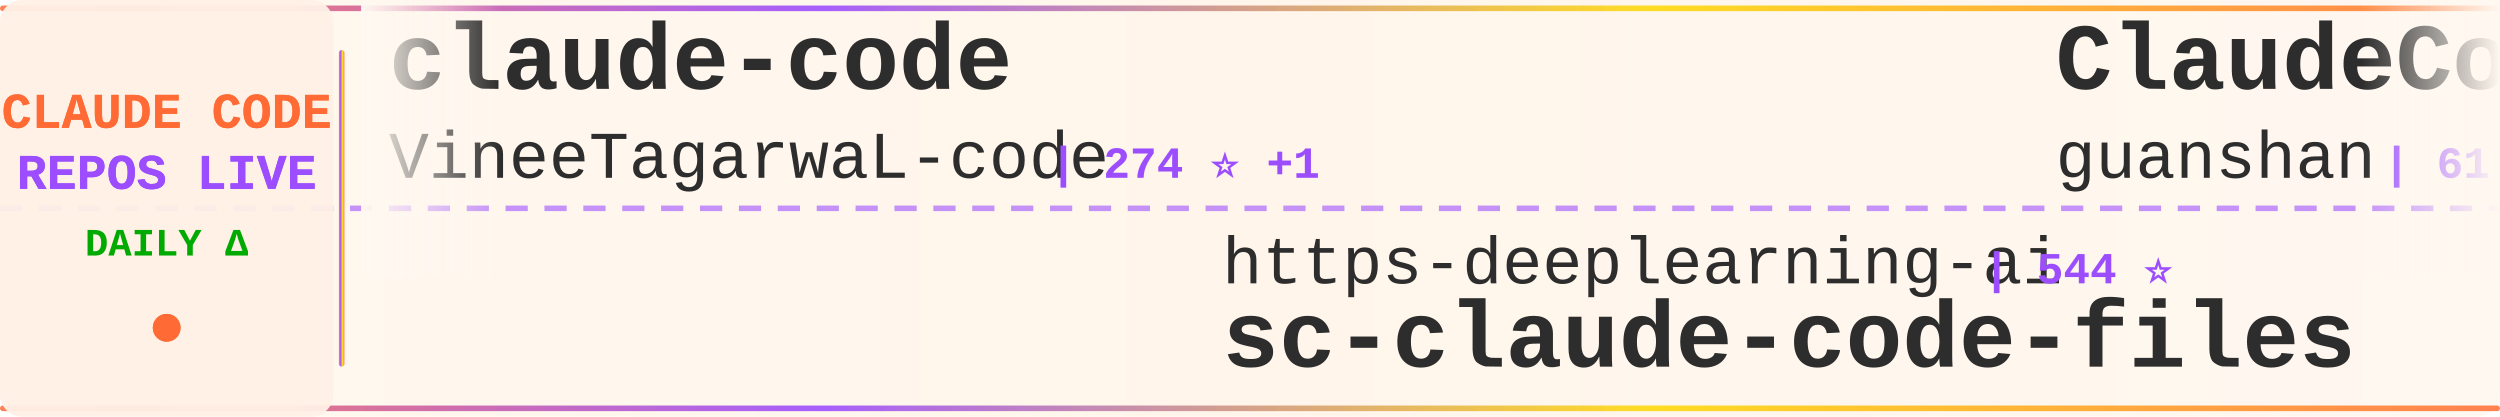
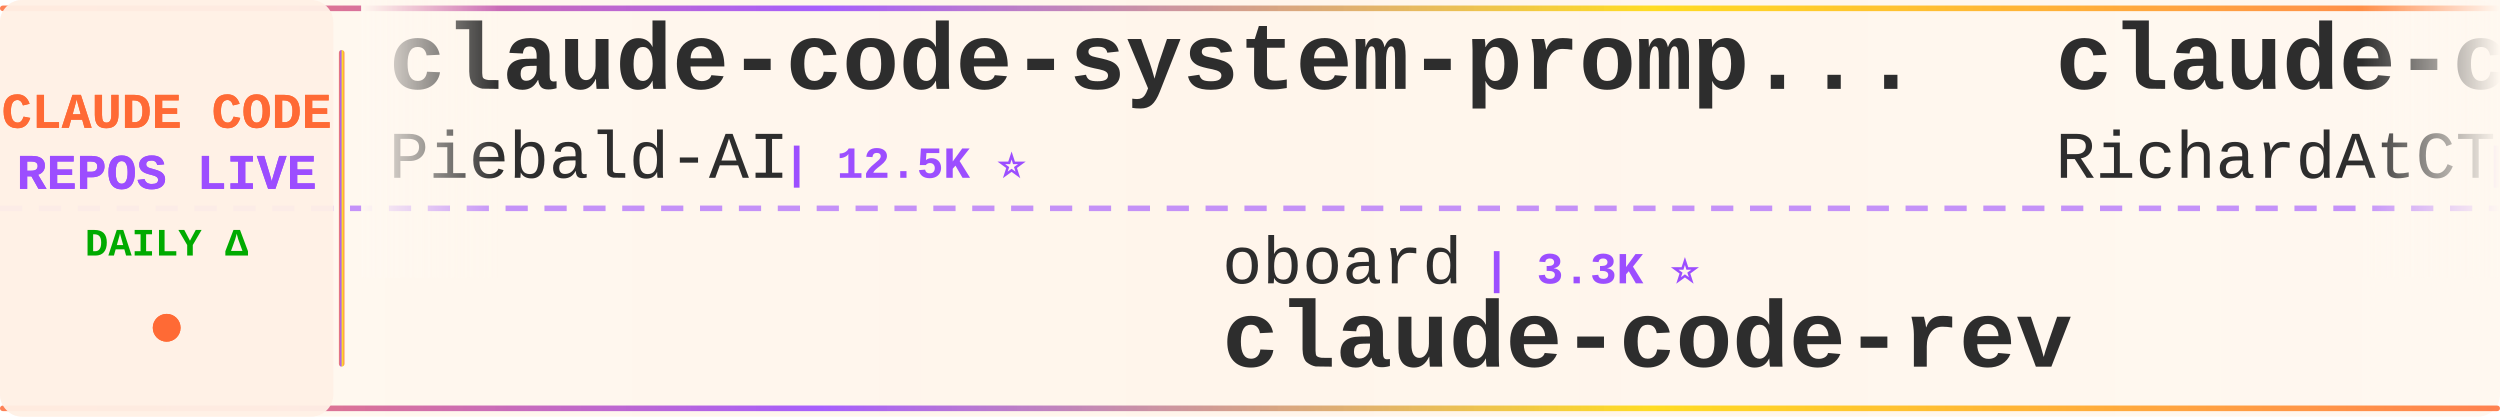
<svg xmlns="http://www.w3.org/2000/svg" width="900" height="150">
  <defs>
    <linearGradient id="tickerBg" x1="0%" y1="0%" x2="100%" y2="0%">
      <stop offset="0%" style="stop-color:#fff8f0;stop-opacity:0.98" />
      <stop offset="50%" style="stop-color:#fff5eb;stop-opacity:1" />
      <stop offset="100%" style="stop-color:#fff8f0;stop-opacity:0.98" />
    </linearGradient>
    <linearGradient id="borderGrad" x1="0%" y1="0%" x2="100%" y2="0%">
      <stop offset="0%" style="stop-color:#FF6B35;stop-opacity:0.85">
        <animate attributeName="stop-opacity" values="0.85;1;0.85" dur="2s" repeatCount="indefinite" />
      </stop>
      <stop offset="33%" style="stop-color:#9C4EFF;stop-opacity:0.9">
        <animate attributeName="stop-opacity" values="0.9;1;0.9" dur="2.2s" repeatCount="indefinite" />
      </stop>
      <stop offset="66%" style="stop-color:#FFD700;stop-opacity:0.85">
        <animate attributeName="stop-opacity" values="0.85;1;0.85" dur="1.8s" repeatCount="indefinite" />
      </stop>
      <stop offset="100%" style="stop-color:#FF6B35;stop-opacity:0.85">
        <animate attributeName="stop-opacity" values="0.85;1;0.85" dur="2s" repeatCount="indefinite" />
      </stop>
    </linearGradient>
    <filter id="textGlow">
      <feGaussianBlur stdDeviation="0.15" result="coloredBlur" />
      <feMerge>
        <feMergeNode in="coloredBlur" />
        <feMergeNode in="SourceGraphic" />
      </feMerge>
    </filter>
    <filter id="metricGlow">
      <feGaussianBlur stdDeviation="0.2" result="coloredBlur" />
      <feMerge>
        <feMergeNode in="coloredBlur" />
        <feMergeNode in="SourceGraphic" />
      </feMerge>
    </filter>
    <linearGradient id="leftFade" x1="0%" y1="0%" x2="100%" y2="0%">
      <stop offset="0%" style="stop-color:#fff8f0;stop-opacity:1" />
      <stop offset="100%" style="stop-color:#fff8f0;stop-opacity:0" />
    </linearGradient>
    <linearGradient id="rightFade" x1="0%" y1="0%" x2="100%" y2="0%">
      <stop offset="0%" style="stop-color:#fff8f0;stop-opacity:0" />
      <stop offset="100%" style="stop-color:#fff8f0;stop-opacity:1" />
    </linearGradient>
  </defs>
  <rect width="900" height="150" fill="url(#tickerBg)" rx="8" />
  <rect x="0" y="2" width="900" height="2" fill="url(#borderGrad)" rx="1" />
  <rect x="0" y="146" width="900" height="2" fill="url(#borderGrad)" rx="1" />
  <line x1="0" y1="75" x2="900" y2="75" stroke="#9C4EFF" stroke-width="2" stroke-dasharray="8 6" opacity="0.6" />
  <rect x="0" y="0" width="120" height="150" fill="#fff0e6" opacity="0.95" rx="8" />
  <text x="60" y="46" font-family="'Courier New', monospace" font-size="18" font-weight="bold" fill="#FF6B35" text-anchor="middle" filter="url(#textGlow)">
    CLAUDE CODE
  </text>
  <text x="60" y="68" font-family="'Courier New', monospace" font-size="18" font-weight="bold" fill="#9C4EFF" text-anchor="middle" filter="url(#textGlow)">
    REPOS LIVE
  </text>
  <text x="60" y="92" font-family="'Courier New', monospace" font-size="14" font-weight="bold" fill="#00aa00" text-anchor="middle">
    DAILY Δ
  </text>
  <circle cx="60" cy="118" r="5" fill="#FF6B35" filter="url(#metricGlow)">
    <animate attributeName="r" values="4;6;4" dur="1.5s" repeatCount="indefinite" />
    <animate attributeName="opacity" values="0.6;1;0.6" dur="1.5s" repeatCount="indefinite" />
  </circle>
  <rect x="122" y="18" width="2" height="114" fill="url(#borderGrad)" rx="1" />
  <clipPath id="tickerClip">
    <rect x="130" y="0" width="770" height="150" />
  </clipPath>
  <g clip-path="url(#tickerClip)">
    <g id="tickerItems">
      <animateTransform attributeName="transform" attributeType="XML" type="translate" from="0 0" to="-3000 0" dur="54s" repeatCount="indefinite" />
      <g transform="translate(0, 0)">
-         <text x="140" y="32" font-family="'Courier New', monospace" font-size="34" font-weight="bold" fill="#2d2d2d">claude-code</text>
-         <text x="140" y="64" font-family="'Courier New', monospace" font-size="24" font-weight="normal" fill="#2d2d2d" opacity="1.0">VineeTagarwaL-code</text>
-         <text x="378" y="64" font-family="'Courier New', monospace" font-size="16" font-weight="bold" fill="#9C4EFF"> | 274 ⭐ +1</text>
+         <text x="140" y="32" font-family="'Courier New', monospace" font-size="34" font-weight="bold" fill="#2d2d2d">claude-code-system-promp...</text>
+         <text x="140" y="64" font-family="'Courier New', monospace" font-size="24" font-weight="normal" fill="#2d2d2d" opacity="1.0">Piebald-AI</text>
+         <text x="282" y="64" font-family="'Courier New', monospace" font-size="16" font-weight="bold" fill="#9C4EFF"> | 12.5K ⭐</text>
      </g>
      <g transform="translate(300, 0)">
-         <text x="140" y="102" font-family="'Courier New', monospace" font-size="24" font-weight="normal" fill="#2d2d2d" opacity="1.0">https-deeplearning-ai</text>
-         <text x="414" y="102" font-family="'Courier New', monospace" font-size="16" font-weight="bold" fill="#9C4EFF"> | 544 ⭐</text>
-         <text x="140" y="132" font-family="'Courier New', monospace" font-size="34" font-weight="bold" fill="#2d2d2d">sc-claude-code-files</text>
+         <text x="140" y="102" font-family="'Courier New', monospace" font-size="24" font-weight="normal" fill="#2d2d2d" opacity="1.0">oboard</text>
+         <text x="234" y="102" font-family="'Courier New', monospace" font-size="16" font-weight="bold" fill="#9C4EFF"> | 3.3K ⭐</text>
+         <text x="140" y="132" font-family="'Courier New', monospace" font-size="34" font-weight="bold" fill="#2d2d2d">claude-code-rev</text>
      </g>
      <g transform="translate(600, 0)">
-         <text x="140" y="32" font-family="'Courier New', monospace" font-size="34" font-weight="bold" fill="#2d2d2d">ClaudeCode</text>
-         <text x="140" y="64" font-family="'Courier New', monospace" font-size="24" font-weight="normal" fill="#2d2d2d" opacity="1.0">guanshan</text>
-         <text x="258" y="64" font-family="'Courier New', monospace" font-size="16" font-weight="bold" fill="#9C4EFF"> | 61 ⭐</text>
+         <text x="140" y="32" font-family="'Courier New', monospace" font-size="34" font-weight="bold" fill="#2d2d2d">claude-code-telegram</text>
+         <text x="140" y="64" font-family="'Courier New', monospace" font-size="24" font-weight="normal" fill="#2d2d2d" opacity="1.0">RichardAtCT</text>
+         <text x="294" y="64" font-family="'Courier New', monospace" font-size="16" font-weight="bold" fill="#9C4EFF"> | 2.8K ⭐</text>
      </g>
      <g transform="translate(900, 0)">
-         <text x="140" y="102" font-family="'Courier New', monospace" font-size="24" font-weight="normal" fill="#2d2d2d" opacity="1.0">lorryjovens-hub</text>
-         <text x="342" y="102" font-family="'Courier New', monospace" font-size="16" font-weight="bold" fill="#9C4EFF"> | 1.7K ⭐</text>
-         <text x="140" y="132" font-family="'Courier New', monospace" font-size="34" font-weight="bold" fill="#2d2d2d">claude-code-rust</text>
+         <text x="140" y="102" font-family="'Courier New', monospace" font-size="24" font-weight="normal" fill="#2d2d2d" opacity="1.0">Cranot</text>
+         <text x="234" y="102" font-family="'Courier New', monospace" font-size="16" font-weight="bold" fill="#9C4EFF"> | 2.9K ⭐ -1</text>
+         <text x="140" y="132" font-family="'Courier New', monospace" font-size="34" font-weight="bold" fill="#2d2d2d">claude-code-guide</text>
      </g>
      <g transform="translate(1200, 0)">
-         <text x="140" y="32" font-family="'Courier New', monospace" font-size="34" font-weight="bold" fill="#2d2d2d">claude-code</text>
-         <text x="140" y="64" font-family="'Courier New', monospace" font-size="24" font-weight="normal" fill="#2d2d2d" opacity="1.0">freestylefly</text>
-         <text x="306" y="64" font-family="'Courier New', monospace" font-size="16" font-weight="bold" fill="#9C4EFF"> | 128 ⭐</text>
+         <text x="140" y="32" font-family="'Courier New', monospace" font-size="34" font-weight="bold" fill="#2d2d2d">claude-code-from-scratch</text>
+         <text x="140" y="64" font-family="'Courier New', monospace" font-size="24" font-weight="normal" fill="#2d2d2d" opacity="1.0">Windy3f3f3f3f</text>
+         <text x="318" y="64" font-family="'Courier New', monospace" font-size="16" font-weight="bold" fill="#9C4EFF"> | 2.6K ⭐ +3</text>
      </g>
      <g transform="translate(1500, 0)">
-         <text x="140" y="102" font-family="'Courier New', monospace" font-size="24" font-weight="normal" fill="#2d2d2d" opacity="1.0">daymade</text>
-         <text x="246" y="102" font-family="'Courier New', monospace" font-size="16" font-weight="bold" fill="#9C4EFF"> | 1.4K ⭐ +1.4K</text>
-         <text x="140" y="132" font-family="'Courier New', monospace" font-size="34" font-weight="bold" fill="#2d2d2d">claude-code-skills</text>
+         <text x="140" y="102" font-family="'Courier New', monospace" font-size="24" font-weight="normal" fill="#2d2d2d" opacity="1.0">rohitg00</text>
+         <text x="258" y="102" font-family="'Courier New', monospace" font-size="16" font-weight="bold" fill="#9C4EFF"> | 2.6K ⭐ +1</text>
+         <text x="140" y="132" font-family="'Courier New', monospace" font-size="34" font-weight="bold" fill="#2d2d2d">awesome-claude-code-tool...</text>
      </g>
      <g transform="translate(1800, 0)">
-         <text x="140" y="32" font-family="'Courier New', monospace" font-size="34" font-weight="bold" fill="#2d2d2d">claude-code</text>
-         <text x="140" y="64" font-family="'Courier New', monospace" font-size="24" font-weight="normal" fill="#2d2d2d" opacity="1.0">xorespesp</text>
-         <text x="270" y="64" font-family="'Courier New', monospace" font-size="16" font-weight="bold" fill="#9C4EFF"> | 231 ⭐</text>
+         <text x="140" y="32" font-family="'Courier New', monospace" font-size="34" font-weight="bold" fill="#2d2d2d">claude-code-ultimate-gui...</text>
+         <text x="140" y="64" font-family="'Courier New', monospace" font-size="24" font-weight="normal" fill="#2d2d2d" opacity="1.0">FlorianBruniaux</text>
+         <text x="342" y="64" font-family="'Courier New', monospace" font-size="16" font-weight="bold" fill="#9C4EFF"> | 5.8K ⭐ +3</text>
      </g>
      <g transform="translate(2100, 0)">
-         <text x="140" y="102" font-family="'Courier New', monospace" font-size="24" font-weight="normal" fill="#2d2d2d" opacity="1.0">lowcortisolprogrammer</text>
-         <text x="414" y="102" font-family="'Courier New', monospace" font-size="16" font-weight="bold" fill="#9C4EFF"> | 171 ⭐</text>
-         <text x="140" y="132" font-family="'Courier New', monospace" font-size="34" font-weight="bold" fill="#2d2d2d">claude-code</text>
+         <text x="140" y="102" font-family="'Courier New', monospace" font-size="24" font-weight="normal" fill="#2d2d2d" opacity="1.0">repowise-dev</text>
+         <text x="306" y="102" font-family="'Courier New', monospace" font-size="16" font-weight="bold" fill="#9C4EFF"> | 1.2K ⭐ +1</text>
+         <text x="140" y="132" font-family="'Courier New', monospace" font-size="34" font-weight="bold" fill="#2d2d2d">claude-code-prompts</text>
      </g>
      <g transform="translate(2400, 0)">
-         <text x="140" y="32" font-family="'Courier New', monospace" font-size="34" font-weight="bold" fill="#2d2d2d">claude-code-from-source</text>
-         <text x="140" y="64" font-family="'Courier New', monospace" font-size="24" font-weight="normal" fill="#2d2d2d" opacity="1.0">alejandrobalderas</text>
-         <text x="366" y="64" font-family="'Courier New', monospace" font-size="16" font-weight="bold" fill="#9C4EFF"> | 2.8K ⭐</text>
+         <text x="140" y="32" font-family="'Courier New', monospace" font-size="34" font-weight="bold" fill="#2d2d2d">claude-code</text>
+         <text x="140" y="64" font-family="'Courier New', monospace" font-size="24" font-weight="normal" fill="#2d2d2d" opacity="1.0">lowcortisolprogrammer</text>
+         <text x="414" y="64" font-family="'Courier New', monospace" font-size="16" font-weight="bold" fill="#9C4EFF"> | 171 ⭐</text>
      </g>
      <g transform="translate(2700, 0)">
-         <text x="140" y="102" font-family="'Courier New', monospace" font-size="24" font-weight="normal" fill="#2d2d2d" opacity="1.0">disler</text>
-         <text x="234" y="102" font-family="'Courier New', monospace" font-size="16" font-weight="bold" fill="#9C4EFF"> | 1.6K ⭐ +1</text>
-         <text x="140" y="132" font-family="'Courier New', monospace" font-size="34" font-weight="bold" fill="#2d2d2d">pi-vs-claude-code</text>
+         <text x="140" y="102" font-family="'Courier New', monospace" font-size="24" font-weight="normal" fill="#2d2d2d" opacity="1.0">zebbern</text>
+         <text x="246" y="102" font-family="'Courier New', monospace" font-size="16" font-weight="bold" fill="#9C4EFF"> | 4.6K ⭐</text>
+         <text x="140" y="132" font-family="'Courier New', monospace" font-size="34" font-weight="bold" fill="#2d2d2d">claude-code-guide</text>
      </g>
      <g transform="translate(3000, 0)">
-         <text x="140" y="32" font-family="'Courier New', monospace" font-size="34" font-weight="bold" fill="#2d2d2d">claude-code</text>
-         <text x="140" y="64" font-family="'Courier New', monospace" font-size="24" font-weight="normal" fill="#2d2d2d" opacity="1.0">VineeTagarwaL-code</text>
-         <text x="378" y="64" font-family="'Courier New', monospace" font-size="16" font-weight="bold" fill="#9C4EFF"> | 274 ⭐ +1</text>
+         <text x="140" y="32" font-family="'Courier New', monospace" font-size="34" font-weight="bold" fill="#2d2d2d">claude-code-system-promp...</text>
+         <text x="140" y="64" font-family="'Courier New', monospace" font-size="24" font-weight="normal" fill="#2d2d2d" opacity="1.0">Piebald-AI</text>
+         <text x="282" y="64" font-family="'Courier New', monospace" font-size="16" font-weight="bold" fill="#9C4EFF"> | 12.5K ⭐</text>
      </g>
      <g transform="translate(3300, 0)">
-         <text x="140" y="102" font-family="'Courier New', monospace" font-size="24" font-weight="normal" fill="#2d2d2d" opacity="1.0">https-deeplearning-ai</text>
-         <text x="414" y="102" font-family="'Courier New', monospace" font-size="16" font-weight="bold" fill="#9C4EFF"> | 544 ⭐</text>
-         <text x="140" y="132" font-family="'Courier New', monospace" font-size="34" font-weight="bold" fill="#2d2d2d">sc-claude-code-files</text>
+         <text x="140" y="102" font-family="'Courier New', monospace" font-size="24" font-weight="normal" fill="#2d2d2d" opacity="1.0">oboard</text>
+         <text x="234" y="102" font-family="'Courier New', monospace" font-size="16" font-weight="bold" fill="#9C4EFF"> | 3.3K ⭐</text>
+         <text x="140" y="132" font-family="'Courier New', monospace" font-size="34" font-weight="bold" fill="#2d2d2d">claude-code-rev</text>
      </g>
      <g transform="translate(3600, 0)">
-         <text x="140" y="32" font-family="'Courier New', monospace" font-size="34" font-weight="bold" fill="#2d2d2d">ClaudeCode</text>
-         <text x="140" y="64" font-family="'Courier New', monospace" font-size="24" font-weight="normal" fill="#2d2d2d" opacity="1.0">guanshan</text>
-         <text x="258" y="64" font-family="'Courier New', monospace" font-size="16" font-weight="bold" fill="#9C4EFF"> | 61 ⭐</text>
+         <text x="140" y="32" font-family="'Courier New', monospace" font-size="34" font-weight="bold" fill="#2d2d2d">claude-code-telegram</text>
+         <text x="140" y="64" font-family="'Courier New', monospace" font-size="24" font-weight="normal" fill="#2d2d2d" opacity="1.0">RichardAtCT</text>
+         <text x="294" y="64" font-family="'Courier New', monospace" font-size="16" font-weight="bold" fill="#9C4EFF"> | 2.8K ⭐</text>
      </g>
      <g transform="translate(3900, 0)">
-         <text x="140" y="102" font-family="'Courier New', monospace" font-size="24" font-weight="normal" fill="#2d2d2d" opacity="1.0">lorryjovens-hub</text>
-         <text x="342" y="102" font-family="'Courier New', monospace" font-size="16" font-weight="bold" fill="#9C4EFF"> | 1.7K ⭐</text>
-         <text x="140" y="132" font-family="'Courier New', monospace" font-size="34" font-weight="bold" fill="#2d2d2d">claude-code-rust</text>
+         <text x="140" y="102" font-family="'Courier New', monospace" font-size="24" font-weight="normal" fill="#2d2d2d" opacity="1.0">Cranot</text>
+         <text x="234" y="102" font-family="'Courier New', monospace" font-size="16" font-weight="bold" fill="#9C4EFF"> | 2.9K ⭐ -1</text>
+         <text x="140" y="132" font-family="'Courier New', monospace" font-size="34" font-weight="bold" fill="#2d2d2d">claude-code-guide</text>
      </g>
    </g>
  </g>
  <rect x="130" y="0" width="50" height="100" fill="url(#leftFade)" />
  <rect x="850" y="0" width="50" height="100" fill="url(#rightFade)" />
</svg>
